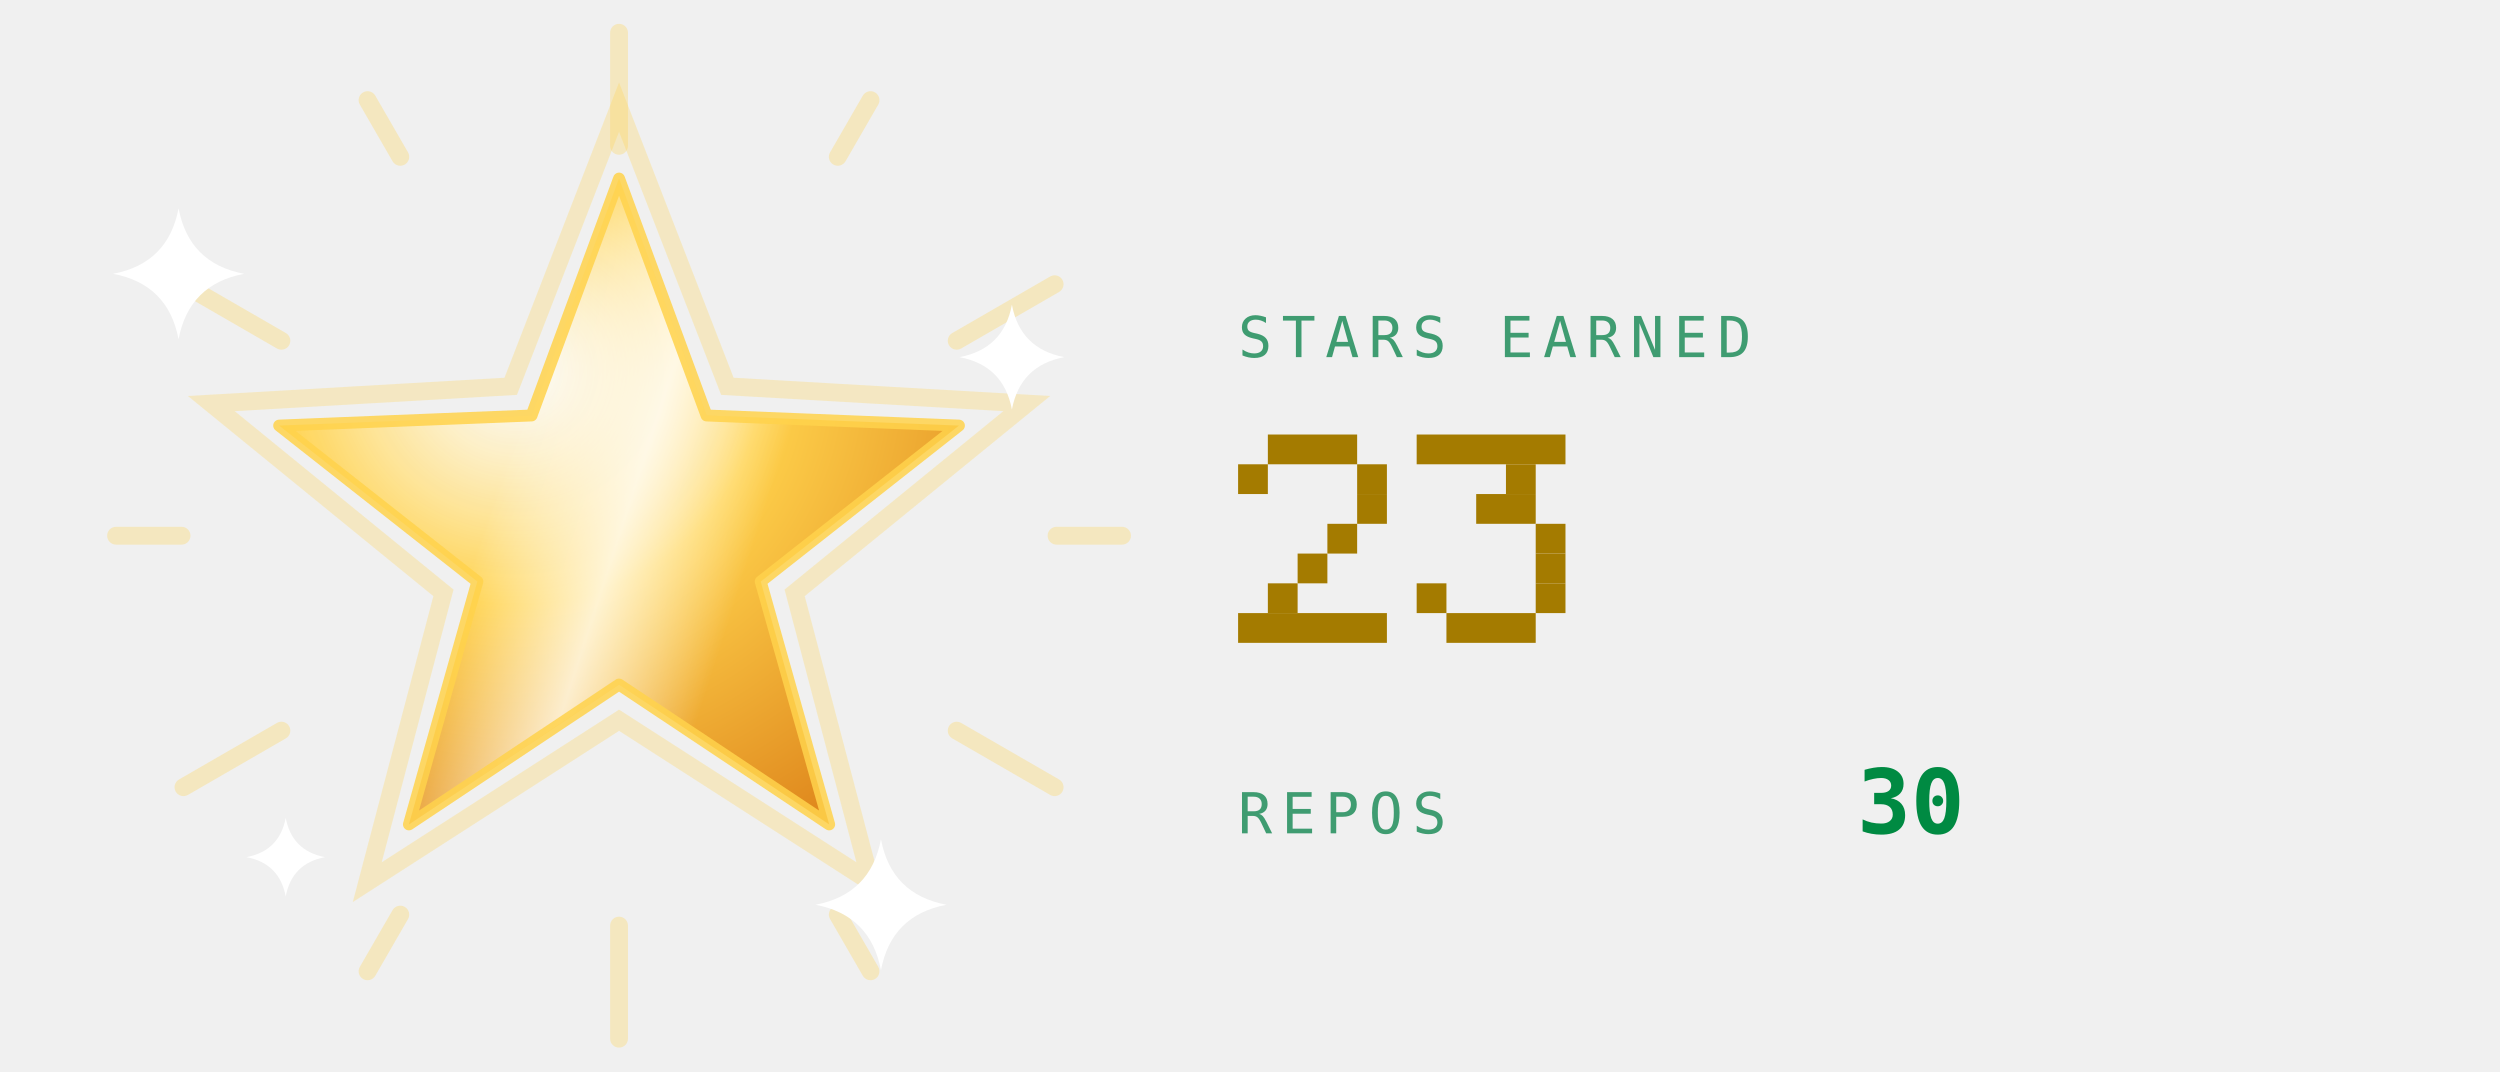
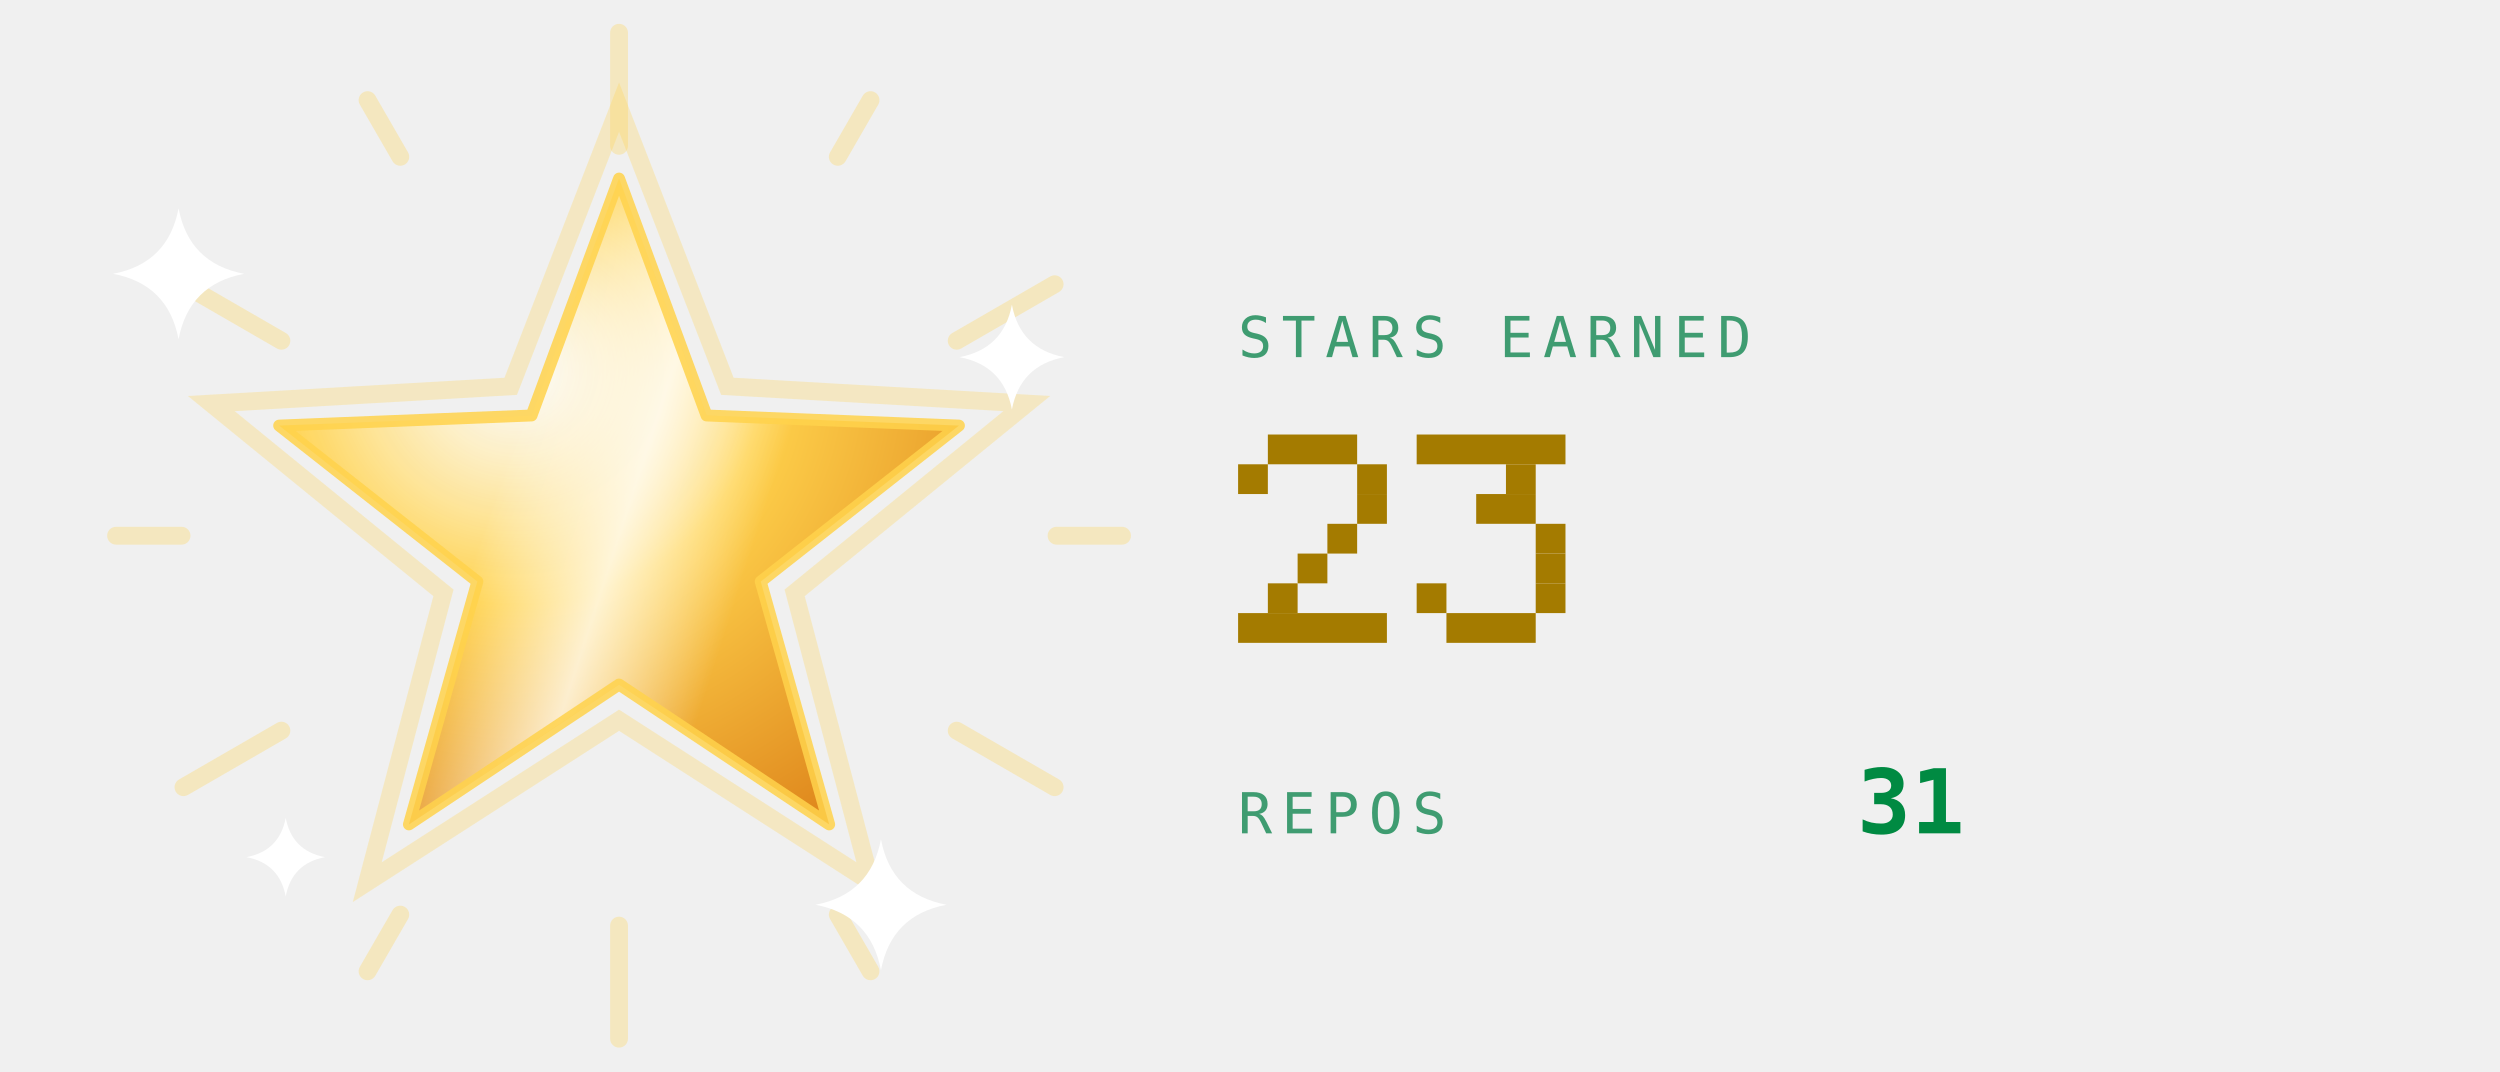
<svg xmlns="http://www.w3.org/2000/svg" viewBox="0 0 420 180" width="420" height="180" role="img" aria-labelledby="strt strd">
  <defs>
    <linearGradient id="strbg" x1="0" y1="0" x2="1" y2="1">
      <stop offset="0" stop-color="#173d2b" />
      <stop offset="1" stop-color="#0d2018" />
    </linearGradient>
  </defs>
  <style>
    .mono{font-family:ui-monospace,SFMono-Regular,Menlo,Consolas,"DejaVu Sans Mono",monospace}
    .lbl{font-size:9.5px;letter-spacing:1.6px;fill:#3f9c71}
    .big{font-size:31px;font-weight:700;fill:#008a42}
    .med{font-size:15px;font-weight:700;fill:#008a42}
    .sm{font-size:11px;fill:#008a42}
    .dim{font-size:11px;fill:#3f9c71}
    
    .pulse{animation:pulse 3.4s ease-in-out infinite}
    @keyframes pulse{0%,100%{opacity:1}50%{opacity:.62}}
    
    .rays{animation:spin 26s linear infinite;transform-box:fill-box;transform-origin:center}
    .halo{animation:halo 3.6s ease-in-out infinite;transform-box:fill-box;transform-origin:center}
    .glaze{animation:glaze 3.6s ease-in-out infinite}
    .tw{animation:tw 2.4s ease-in-out infinite;transform-box:fill-box;transform-origin:center}
    @keyframes spin{to{transform:rotate(360deg)}}
    @keyframes halo{0%,100%{transform:scale(1);opacity:.28}50%{transform:scale(1.1);opacity:.06}}
    @keyframes glaze{0%{transform:translateX(-190px)}55%,100%{transform:translateX(190px)}}
    @keyframes tw{0%,100%{opacity:.15;transform:scale(.7)}50%{opacity:1;transform:scale(1)}}
</style>
  <defs>
    <radialGradient id="starFill" cx="0.35" cy="0.3" r="0.8">
      <stop offset="0" stop-color="#ffffff" stop-opacity="0.75" />
      <stop offset="0.45" stop-color="#ffd24c" />
      <stop offset="1" stop-color="#e08a1e" />
    </radialGradient>
    <linearGradient id="starGlaze" x1="0" y1="0" x2="1" y2="0">
      <stop offset="0" stop-color="#ffffff" stop-opacity="0" />
      <stop offset="0.5" stop-color="#ffffff" stop-opacity="0.75" />
      <stop offset="1" stop-color="#ffffff" stop-opacity="0" />
    </linearGradient>
    <clipPath id="starClip">
      <polygon points="104.0,30.0 118.7,69.8 161.1,71.5 127.8,97.7 139.3,138.5 104.0,115.0 68.7,138.5 80.2,97.7 46.9,71.5 89.3,69.8" />
    </clipPath>
  </defs>
  <g class="rays" opacity="0.3">
    <rect x="102.5" y="4" width="3" height="22" rx="1.5" fill="#ffd24c" transform="rotate(0 104 90)" />
    <rect x="102.5" y="4" width="3" height="14" rx="1.5" fill="#ffd24c" transform="rotate(30 104 90)" />
    <rect x="102.5" y="4" width="3" height="22" rx="1.5" fill="#ffd24c" transform="rotate(60 104 90)" />
    <rect x="102.5" y="4" width="3" height="14" rx="1.5" fill="#ffd24c" transform="rotate(90 104 90)" />
    <rect x="102.5" y="4" width="3" height="22" rx="1.5" fill="#ffd24c" transform="rotate(120 104 90)" />
    <rect x="102.5" y="4" width="3" height="14" rx="1.5" fill="#ffd24c" transform="rotate(150 104 90)" />
    <rect x="102.5" y="4" width="3" height="22" rx="1.5" fill="#ffd24c" transform="rotate(180 104 90)" />
    <rect x="102.5" y="4" width="3" height="14" rx="1.5" fill="#ffd24c" transform="rotate(210 104 90)" />
    <rect x="102.5" y="4" width="3" height="22" rx="1.5" fill="#ffd24c" transform="rotate(240 104 90)" />
    <rect x="102.5" y="4" width="3" height="14" rx="1.5" fill="#ffd24c" transform="rotate(270 104 90)" />
    <rect x="102.5" y="4" width="3" height="22" rx="1.5" fill="#ffd24c" transform="rotate(300 104 90)" />
    <rect x="102.5" y="4" width="3" height="14" rx="1.5" fill="#ffd24c" transform="rotate(330 104 90)" />
  </g>
  <polygon class="halo" points="104.0,18.0 122.2,64.9 172.5,67.8 133.5,99.6 146.3,148.2 104.0,121.0 61.7,148.2 74.5,99.6 35.5,67.8 85.8,64.9" fill="none" stroke="#ffd24c" stroke-width="3" opacity="0.28" />
  <polygon points="104.0,30.0 118.7,69.8 161.1,71.5 127.8,97.7 139.3,138.5 104.0,115.0 68.7,138.5 80.2,97.7 46.9,71.5 89.3,69.8" fill="url(#starFill)" />
  <g clip-path="url(#starClip)">
    <g transform="rotate(18 104 90)">
      <rect class="glaze" x="82" y="20" width="44" height="140" fill="url(#starGlaze)" />
    </g>
  </g>
  <polygon points="104.0,30.0 118.7,69.8 161.1,71.5 127.8,97.7 139.3,138.5 104.0,115.0 68.7,138.5 80.2,97.7 46.9,71.5 89.3,69.8" fill="none" stroke="#ffd24c" stroke-opacity="0.85" stroke-width="2" stroke-linejoin="round" />
  <g transform="translate(30 46)">
    <path class="tw" style="animation-delay:0s" d="M0 -11Q1.75 -1.75 11 0Q1.75 1.75 0 11Q-1.75 1.75 -11 0Q-1.75 -1.75 0 -11Z" fill="#ffffff" />
  </g>
  <g transform="translate(170 60)">
    <path class="tw" style="animation-delay:0.8s" d="M0 -8.8Q1.4 -1.4 8.8 0Q1.4 1.4 0 8.8Q-1.4 1.4 -8.8 0Q-1.4 -1.4 0 -8.8Z" fill="#ffffff" />
  </g>
  <g transform="translate(148 152)">
    <path class="tw" style="animation-delay:1.5s" d="M0 -11Q1.75 -1.75 11 0Q1.75 1.75 0 11Q-1.75 1.75 -11 0Q-1.75 -1.75 0 -11Z" fill="#ffffff" />
  </g>
  <g transform="translate(48 144)">
    <path class="tw" style="animation-delay:2.1s" d="M0 -6.6Q1.05 -1.05 6.6 0Q1.05 1.05 0 6.6Q-1.05 1.05 -6.6 0Q-1.05 -1.05 0 -6.6Z" fill="#ffffff" />
  </g>
  <text class="mono lbl" x="208" y="60">STARS EARNED</text>
  <g class="pulse">
    <rect x="213" y="73" width="15" height="5" fill="#a47b00" />
    <rect x="208" y="78" width="5" height="5" fill="#a47b00" />
    <rect x="228" y="78" width="5" height="5" fill="#a47b00" />
    <rect x="228" y="83" width="5" height="5" fill="#a47b00" />
    <rect x="223" y="88" width="5" height="5" fill="#a47b00" />
    <rect x="218" y="93" width="5" height="5" fill="#a47b00" />
    <rect x="213" y="98" width="5" height="5" fill="#a47b00" />
    <rect x="208" y="103" width="25" height="5" fill="#a47b00" />
    <rect x="238" y="73" width="25" height="5" fill="#a47b00" />
    <rect x="253" y="78" width="5" height="5" fill="#a47b00" />
    <rect x="248" y="83" width="10" height="5" fill="#a47b00" />
    <rect x="258" y="88" width="5" height="5" fill="#a47b00" />
    <rect x="258" y="93" width="5" height="5" fill="#a47b00" />
    <rect x="238" y="98" width="5" height="5" fill="#a47b00" />
    <rect x="258" y="98" width="5" height="5" fill="#a47b00" />
    <rect x="243" y="103" width="15" height="5" fill="#a47b00" />
  </g>
  <text class="mono lbl" x="208" y="140">REPOS</text>
-   <text class="mono med" x="312" y="140">30</text>
+   <text class="mono med" x="312" y="140">31</text>
</svg>
